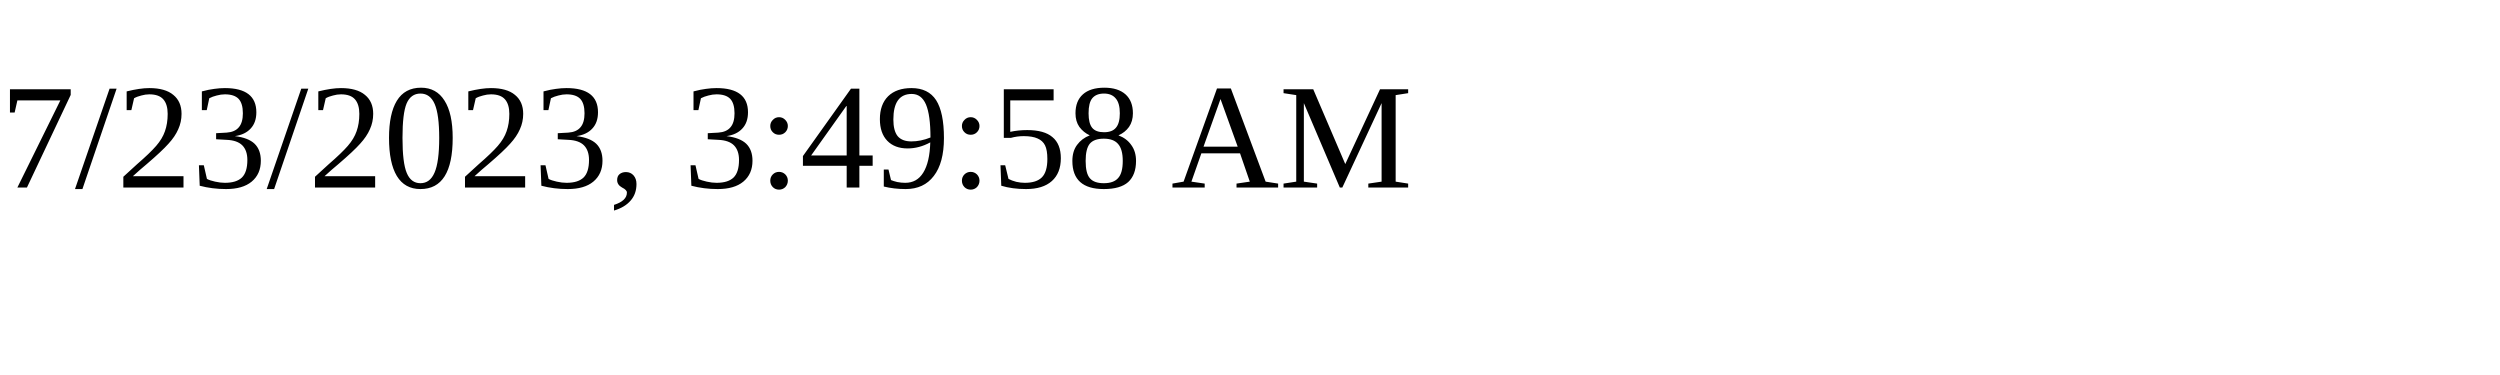
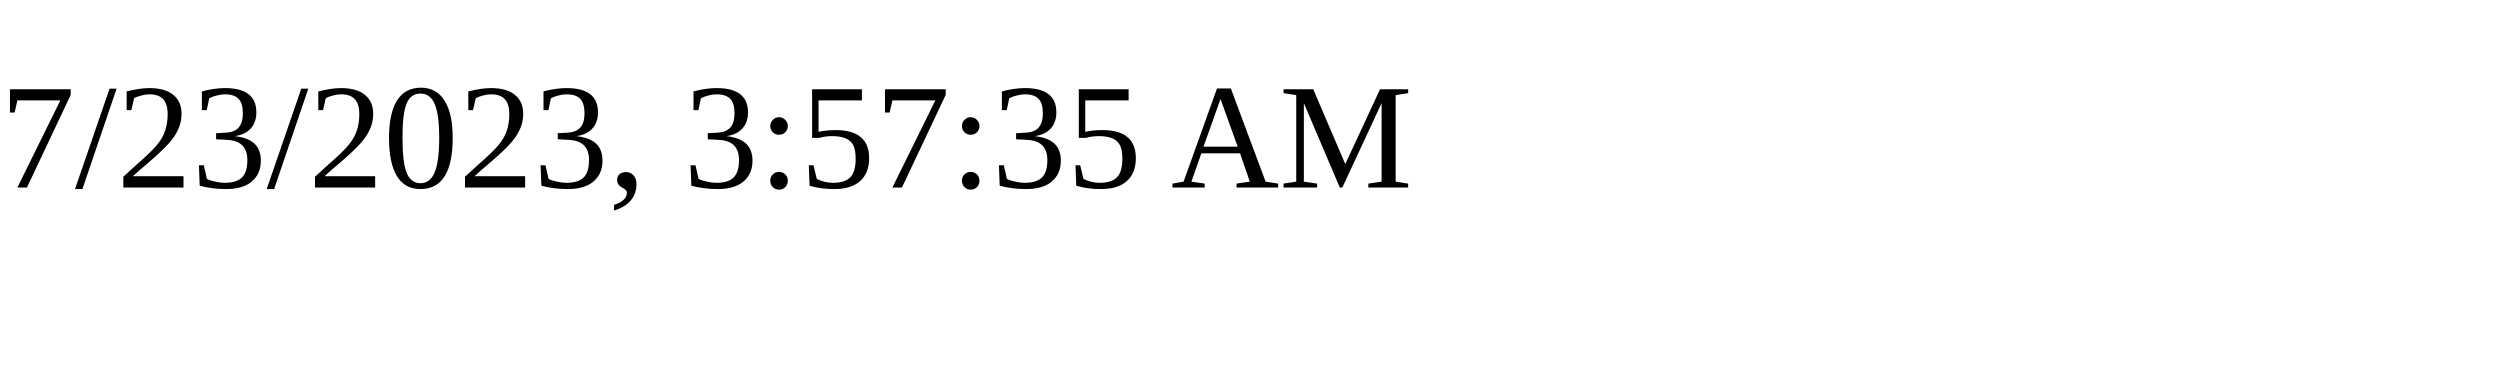
<svg xmlns="http://www.w3.org/2000/svg" height="30" width="200">
-   <text x="0" y="15">7/23/2023, 3:49:58 AM</text>
+   <text x="0" y="15">7/23/2023, 3:57:35 AM</text>
</svg>
